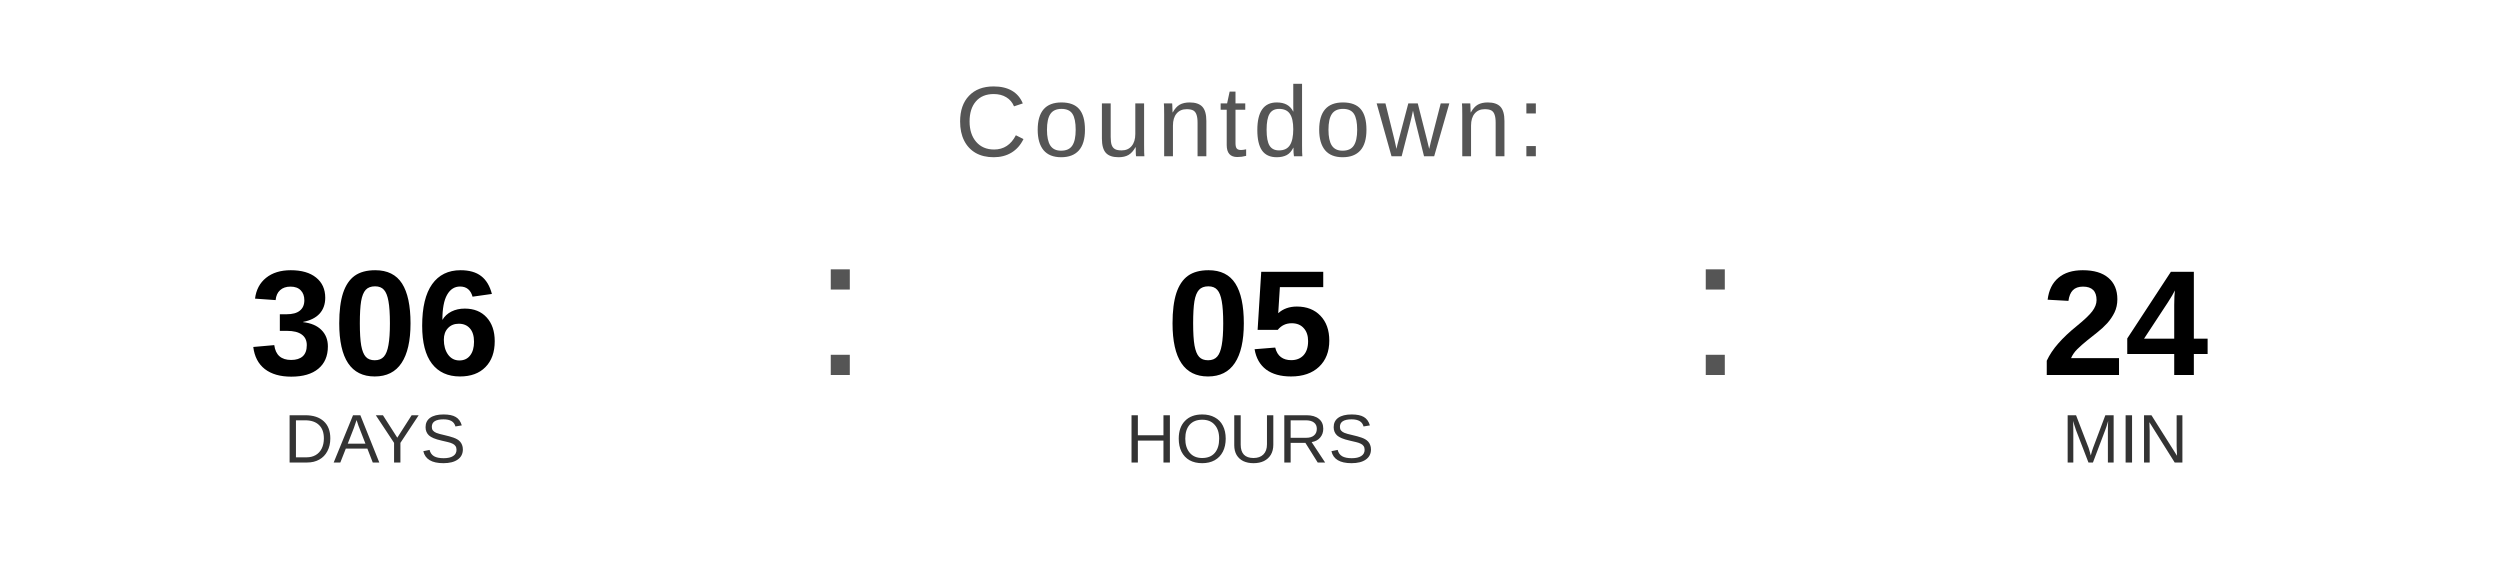
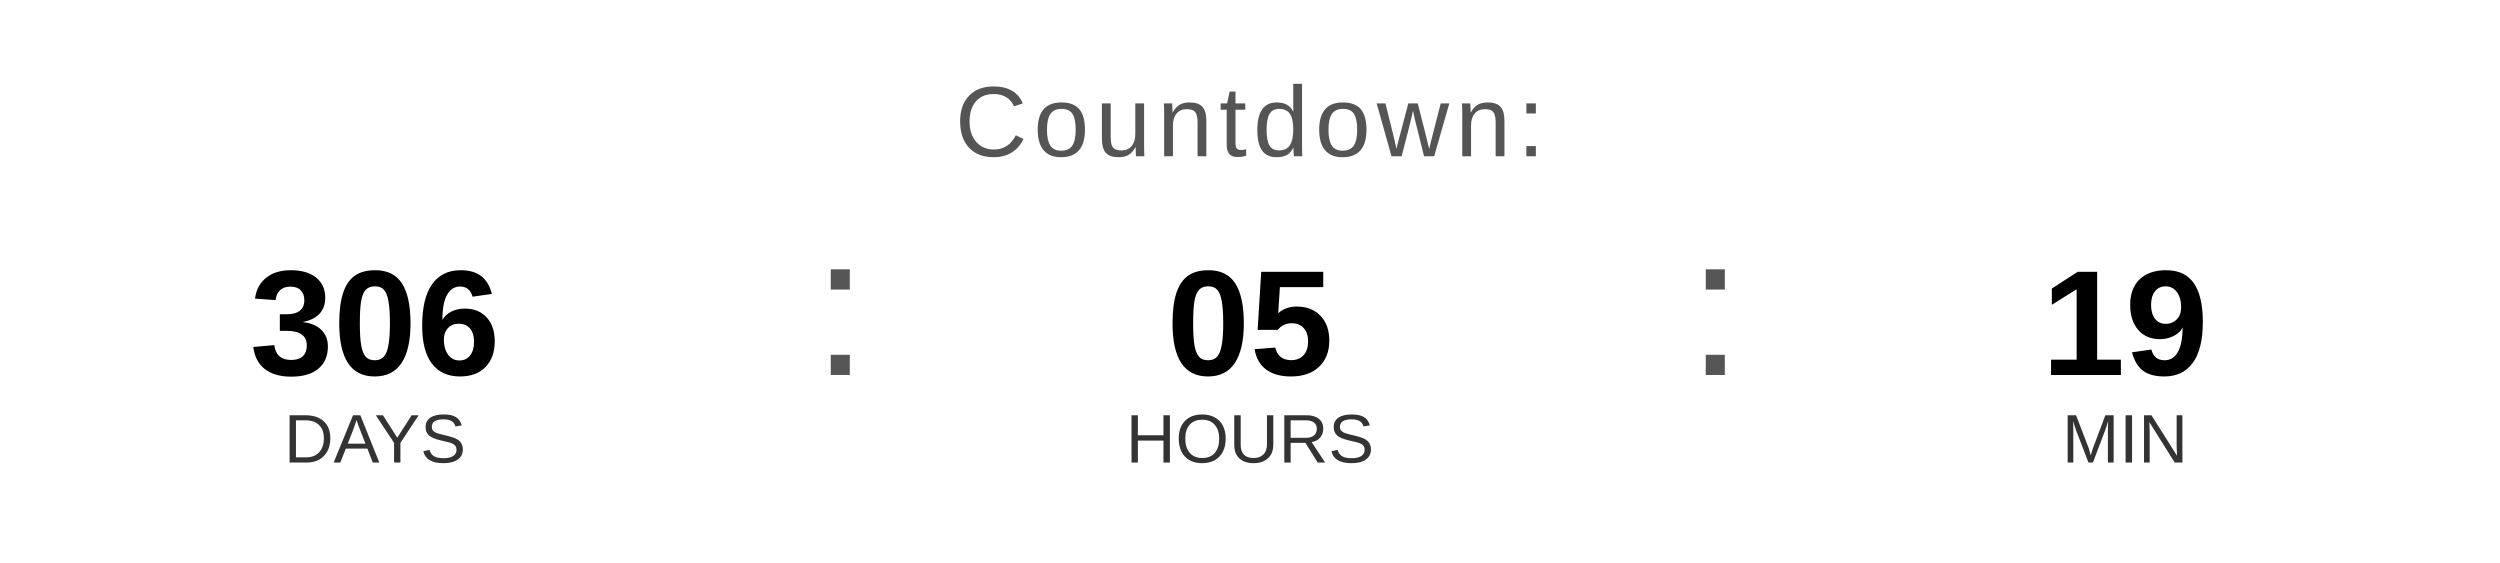
<svg xmlns="http://www.w3.org/2000/svg" width="400" height="90" viewBox="0 0 400 90">
  <text x="200" y="25" font-family="Arial, Helvetica, sans-serif" font-size="16" fill="#555555" text-anchor="middle" letter-spacing="1">
    Countdown:
  </text>
  <text x="60" y="60" font-family="Arial, Helvetica, sans-serif" font-size="24" font-weight="bold" fill="#000000" text-anchor="middle">306</text>
  <text x="60" y="74" font-family="Arial, Helvetica, sans-serif" font-size="11" fill="#333333" text-anchor="middle">DAYS</text>
  <text x="130" y="60" font-family="Arial, sans-serif" font-size="32" fill="#555555">:</text>
  <text x="200" y="60" font-family="Arial, Helvetica, sans-serif" font-size="24" font-weight="bold" fill="#000000" text-anchor="middle">05</text>
  <text x="200" y="74" font-family="Arial, Helvetica, sans-serif" font-size="11" fill="#333333" text-anchor="middle">HOURS</text>
  <text x="270" y="60" font-family="Arial, sans-serif" font-size="32" fill="#555555">:</text>
-   <text x="340" y="60" font-family="Arial, Helvetica, sans-serif" font-size="24" font-weight="bold" fill="#000000" text-anchor="middle">24</text>
+   <text x="340" y="60" font-family="Arial, Helvetica, sans-serif" font-size="24" font-weight="bold" fill="#000000" text-anchor="middle">19</text>
  <text x="340" y="74" font-family="Arial, Helvetica, sans-serif" font-size="11" fill="#333333" text-anchor="middle">MIN</text>
</svg>
